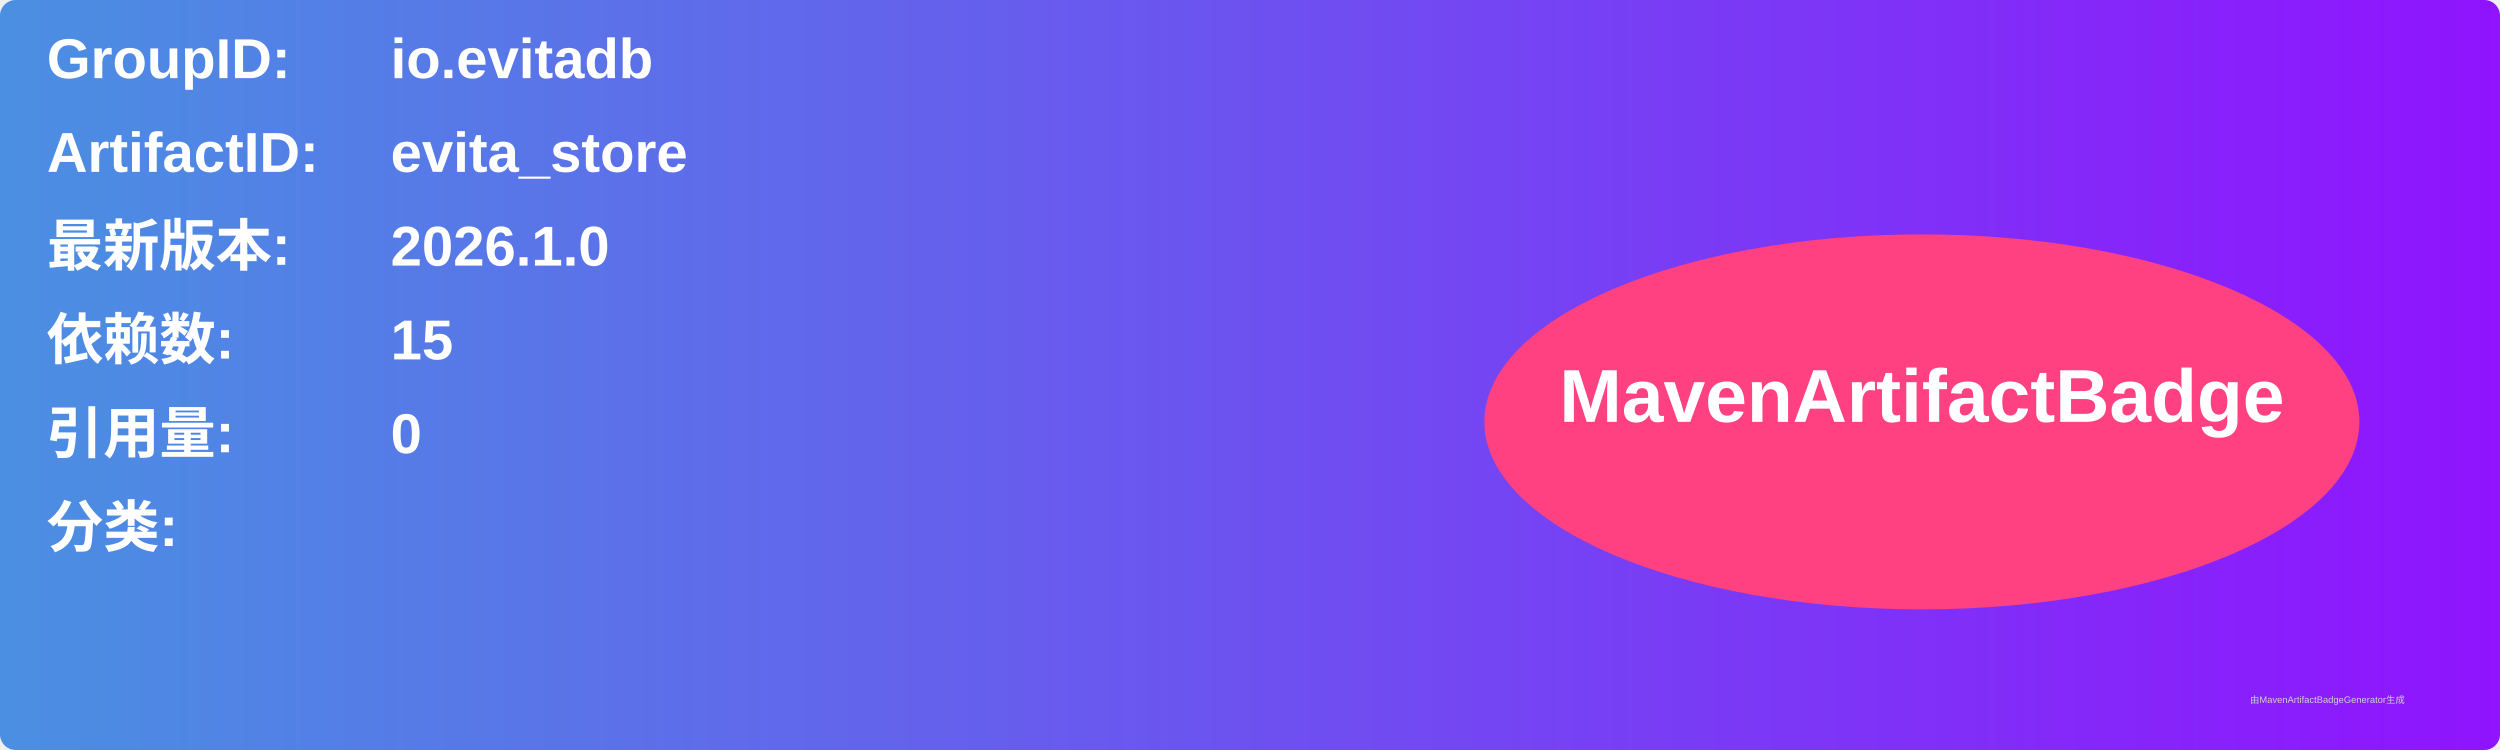
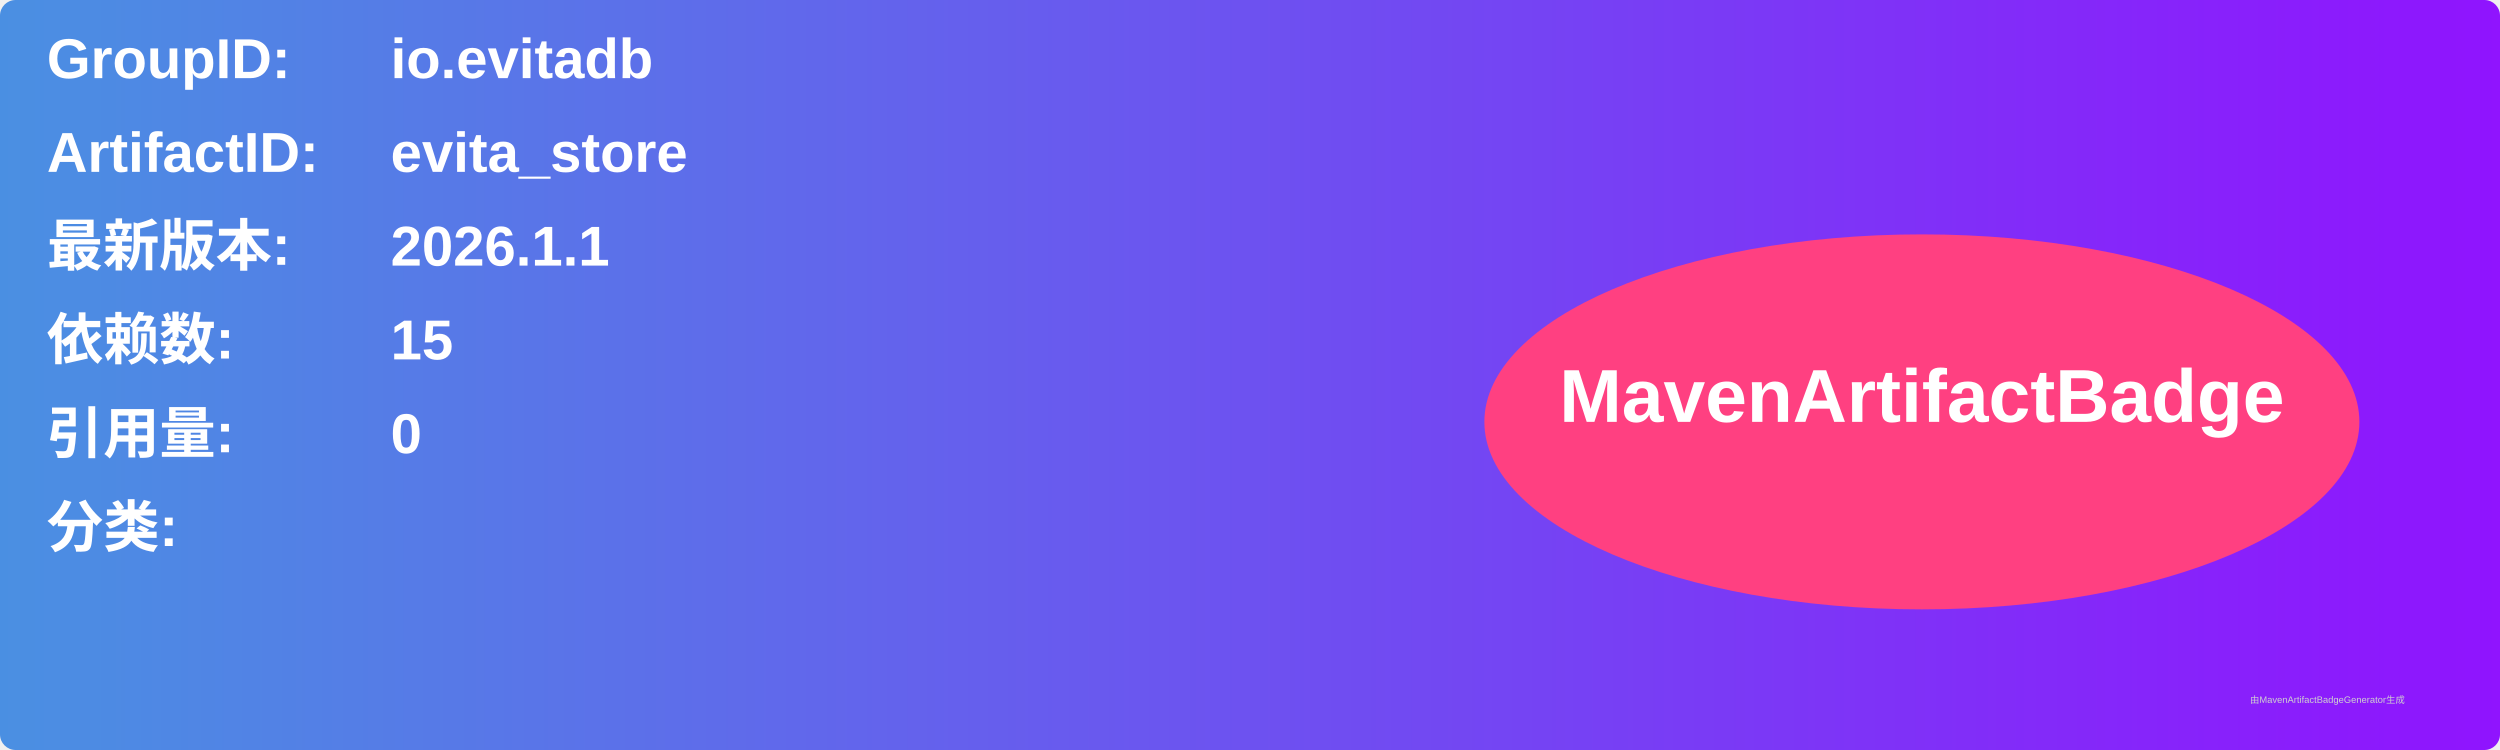
<svg xmlns="http://www.w3.org/2000/svg" width="800" height="240" viewBox="0 0 800 240">
  <linearGradient id="grad" x1="0%" y1="0%" x2="100%" y2="0%">
    <stop offset="0%" stop-color="#4a90e2" />
    <stop offset="100%" stop-color="#9013fe" />
  </linearGradient>
  <rect width="100%" height="100%" rx="5" ry="5" fill="url(#grad)" />
  <g transform="translate(15, 15)">
    <text x="0" y="10" font-family="Arial" font-size="18" fill="white" font-weight="bold" width="260">GroupID:</text>
    <text x="110" y="10" font-family="Arial" font-size="18" fill="white" font-weight="bold" width="460">io.evitadb</text>
    <text x="0" y="40" font-family="Arial" font-size="18" fill="white" font-weight="bold" width="260">ArtifactID:</text>
    <text x="110" y="40" font-family="Arial" font-size="18" fill="white" font-weight="bold" width="460">evita_store</text>
    <text x="0" y="70" font-family="Arial" font-size="18" fill="white" font-weight="bold">最新版本:</text>
    <text x="110" y="70" font-family="Arial" font-size="18" fill="white" font-weight="bold">
-       <tspan font-weight="bold">2026.1.0</tspan>
+       <tspan font-weight="bold">2026.1.1</tspan>
    </text>
    <text x="0" y="100" font-family="Arial" font-size="18" fill="white" font-weight="bold">依赖数: </text>
    <text x="110" y="100" font-family="Arial" font-size="18" fill="white">
      <tspan font-weight="bold">15</tspan>
    </text>
    <text x="0" y="130" font-family="Arial" font-size="18" fill="white" font-weight="bold">引用量: </text>
    <text x="110" y="130" font-family="Arial" font-size="18" fill="white">
      <tspan font-weight="bold">0</tspan>
    </text>
    <text x="0" y="160" font-family="Arial" font-size="18" fill="white" font-weight="bold">分类:</text>
    <text x="10" y="190" font-family="Arial" font-size="10" fill="white">
      <tspan font-weight="bold" />
    </text>
    <ellipse cx="600" cy="120" rx="140" ry="60" fill="#ff4081" />
    <text x="600" y="120" text-anchor="middle" font-family="Arial" font-size="24" fill="white" font-weight="bold">MavenArtifactBadge</text>
  </g>
  <text x="720" y="225" font-family="Arial" font-size="3" fill="#d0d0d0">由MavenArtifactBadgeGenerator生成</text>
</svg>
